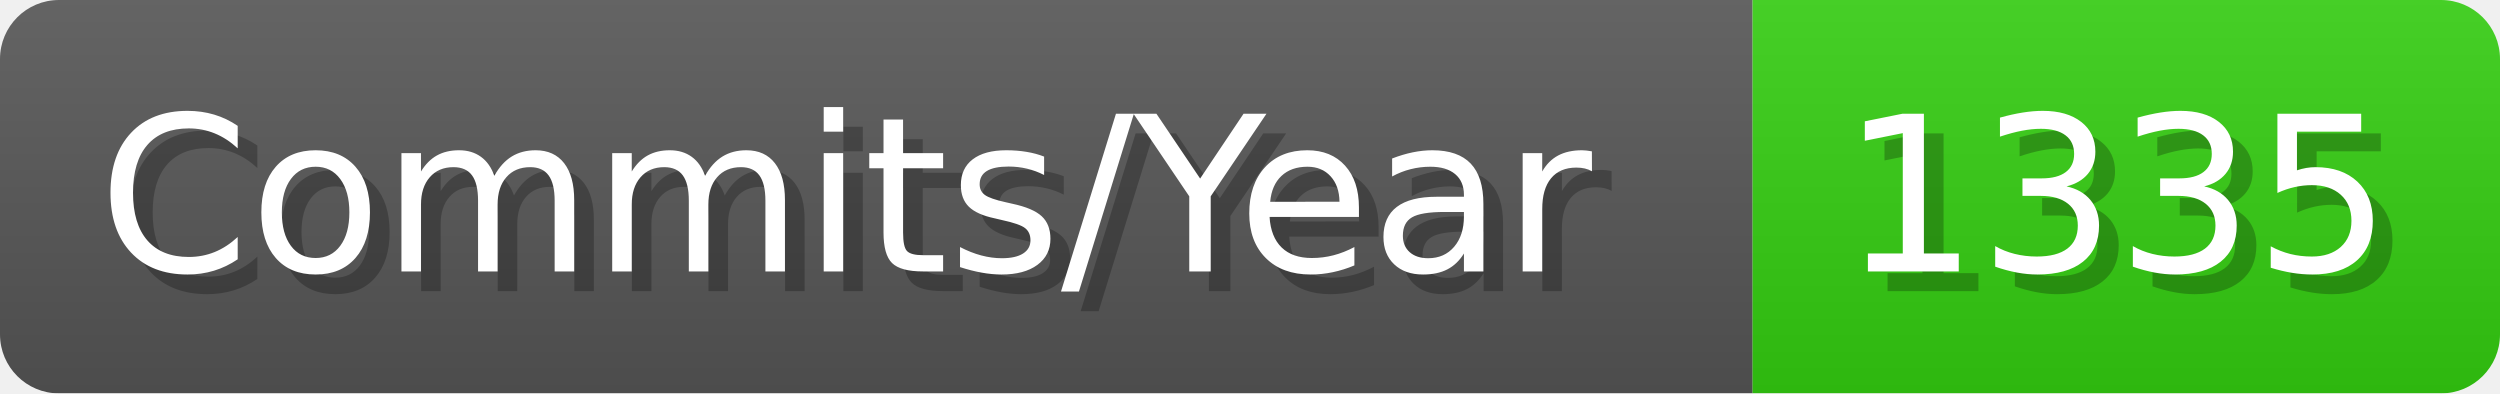
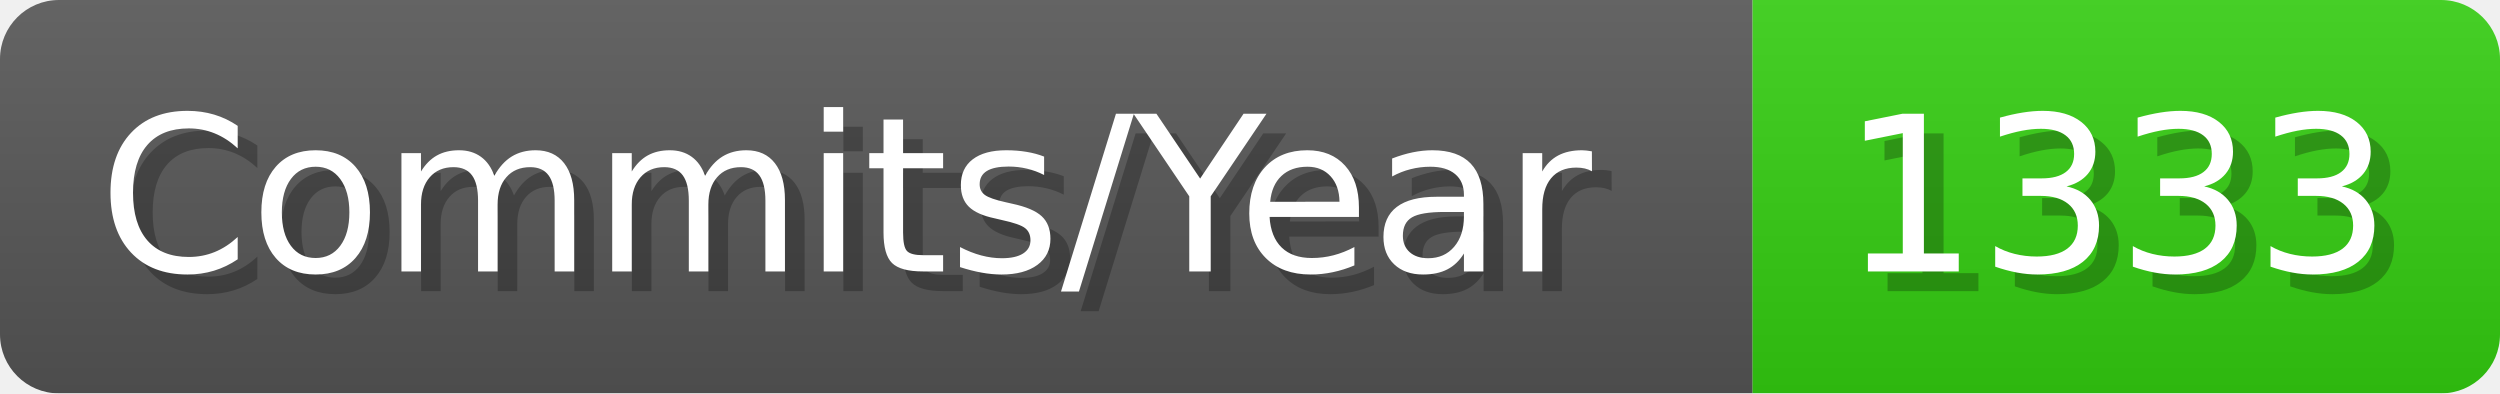
- <svg xmlns="http://www.w3.org/2000/svg" width="127.1" height="20" viewBox="0 0 1271 200" role="img" aria-label="Commits/Year: 1335">
+ <svg xmlns="http://www.w3.org/2000/svg" width="127.1" height="20" viewBox="0 0 1271 200" role="img" aria-label="Commits/Year: 1333">
  <linearGradient id="aUPdi" x2="0" y2="100%">
    <stop offset="0" stop-opacity=".1" stop-color="#EEE" />
    <stop offset="1" stop-opacity=".1" />
  </linearGradient>
  <mask id="WfAiQ">
    <rect width="1271" height="200" rx="30" fill="#FFF" />
  </mask>
  <g mask="url(#WfAiQ)">
    <rect width="891" height="200" fill="#555" />
    <rect width="380" height="200" fill="#3C1" x="891" />
    <rect width="1271" height="200" fill="url(#aUPdi)" />
  </g>
  <g aria-hidden="true" fill="#fff" text-anchor="start" font-family="Verdana,DejaVu Sans,sans-serif" font-size="110">
    <text x="60" y="148" textLength="791" fill="#000" opacity="0.25">Commits/Year</text>
    <text x="50" y="138" textLength="791">Commits/Year</text>
-     <text x="946" y="148" textLength="280" fill="#000" opacity="0.25">1335</text>
-     <text x="936" y="138" textLength="280">1335</text>
+     <text x="946" y="148" textLength="280" fill="#000" opacity="0.25">1333</text>
+     <text x="936" y="138" textLength="280">1333</text>
  </g>
</svg>
